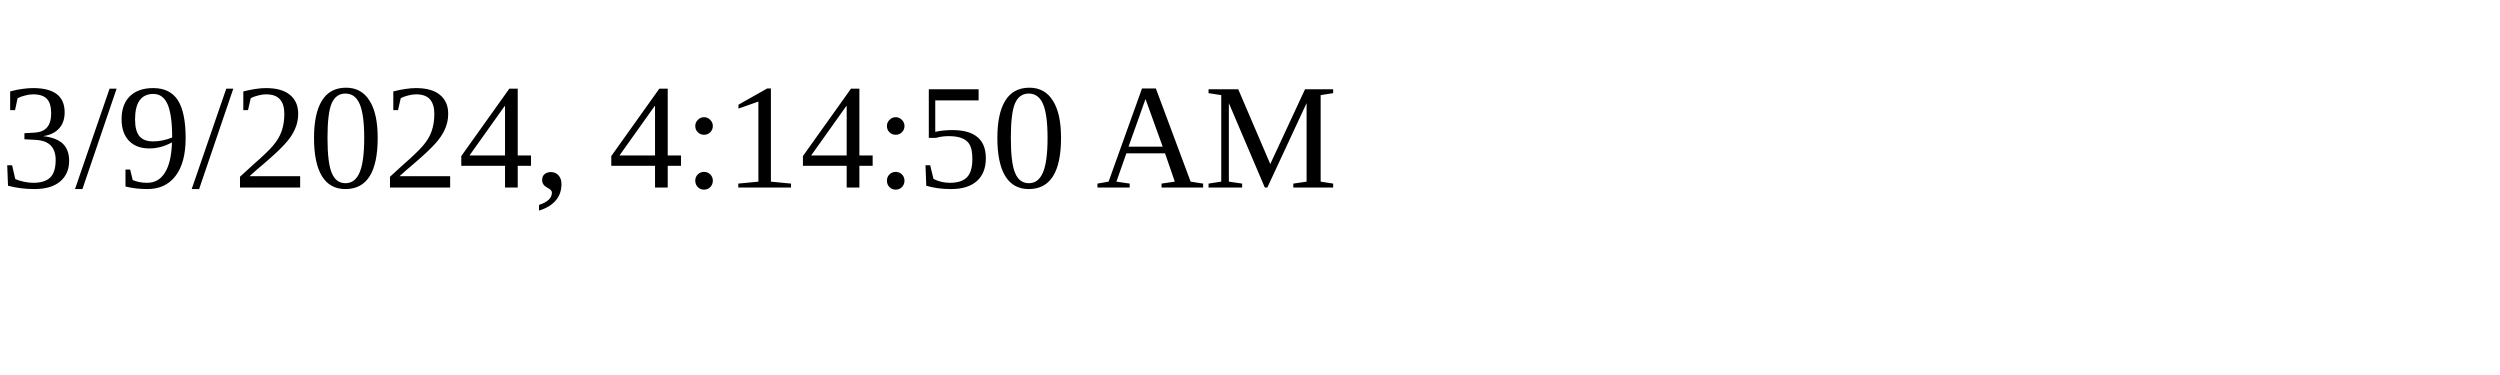
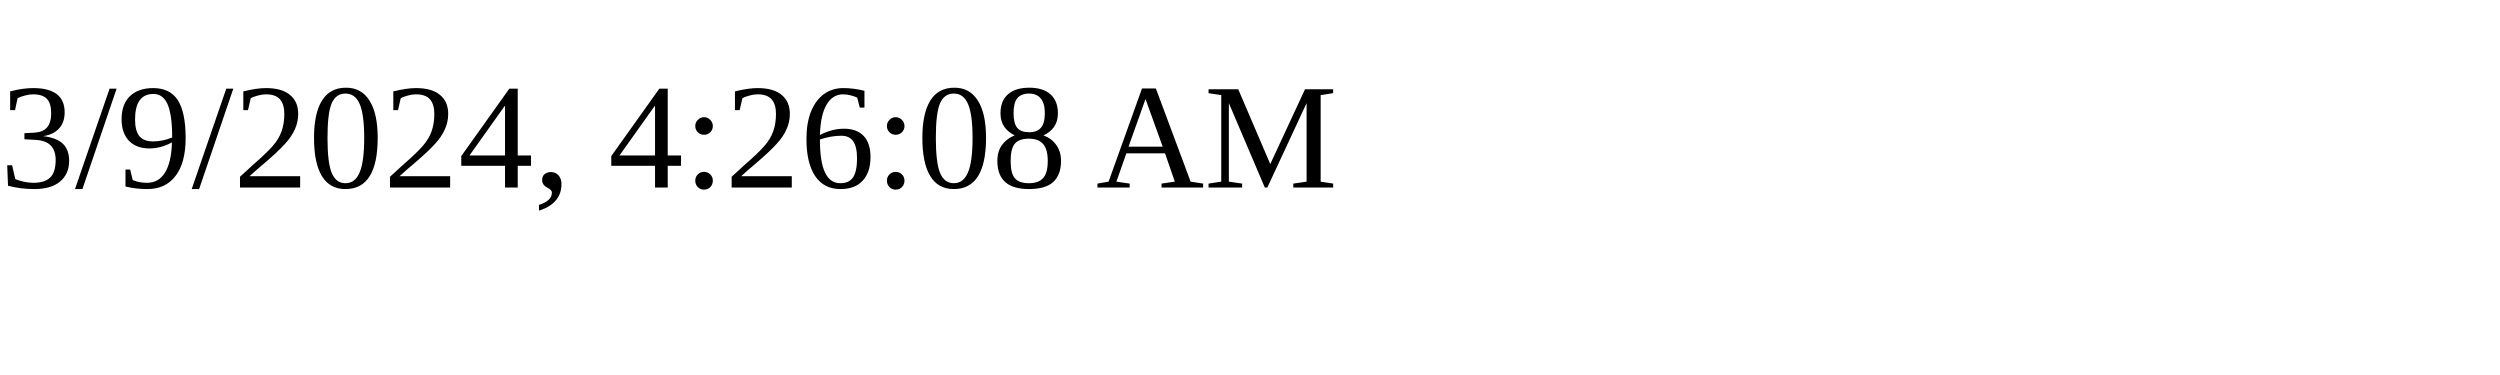
<svg xmlns="http://www.w3.org/2000/svg" height="30" width="200">
-   <text x="0" y="15">3/9/2024, 4:14:50 AM</text>
+   <text x="0" y="15">3/9/2024, 4:26:08 AM</text>
</svg>
